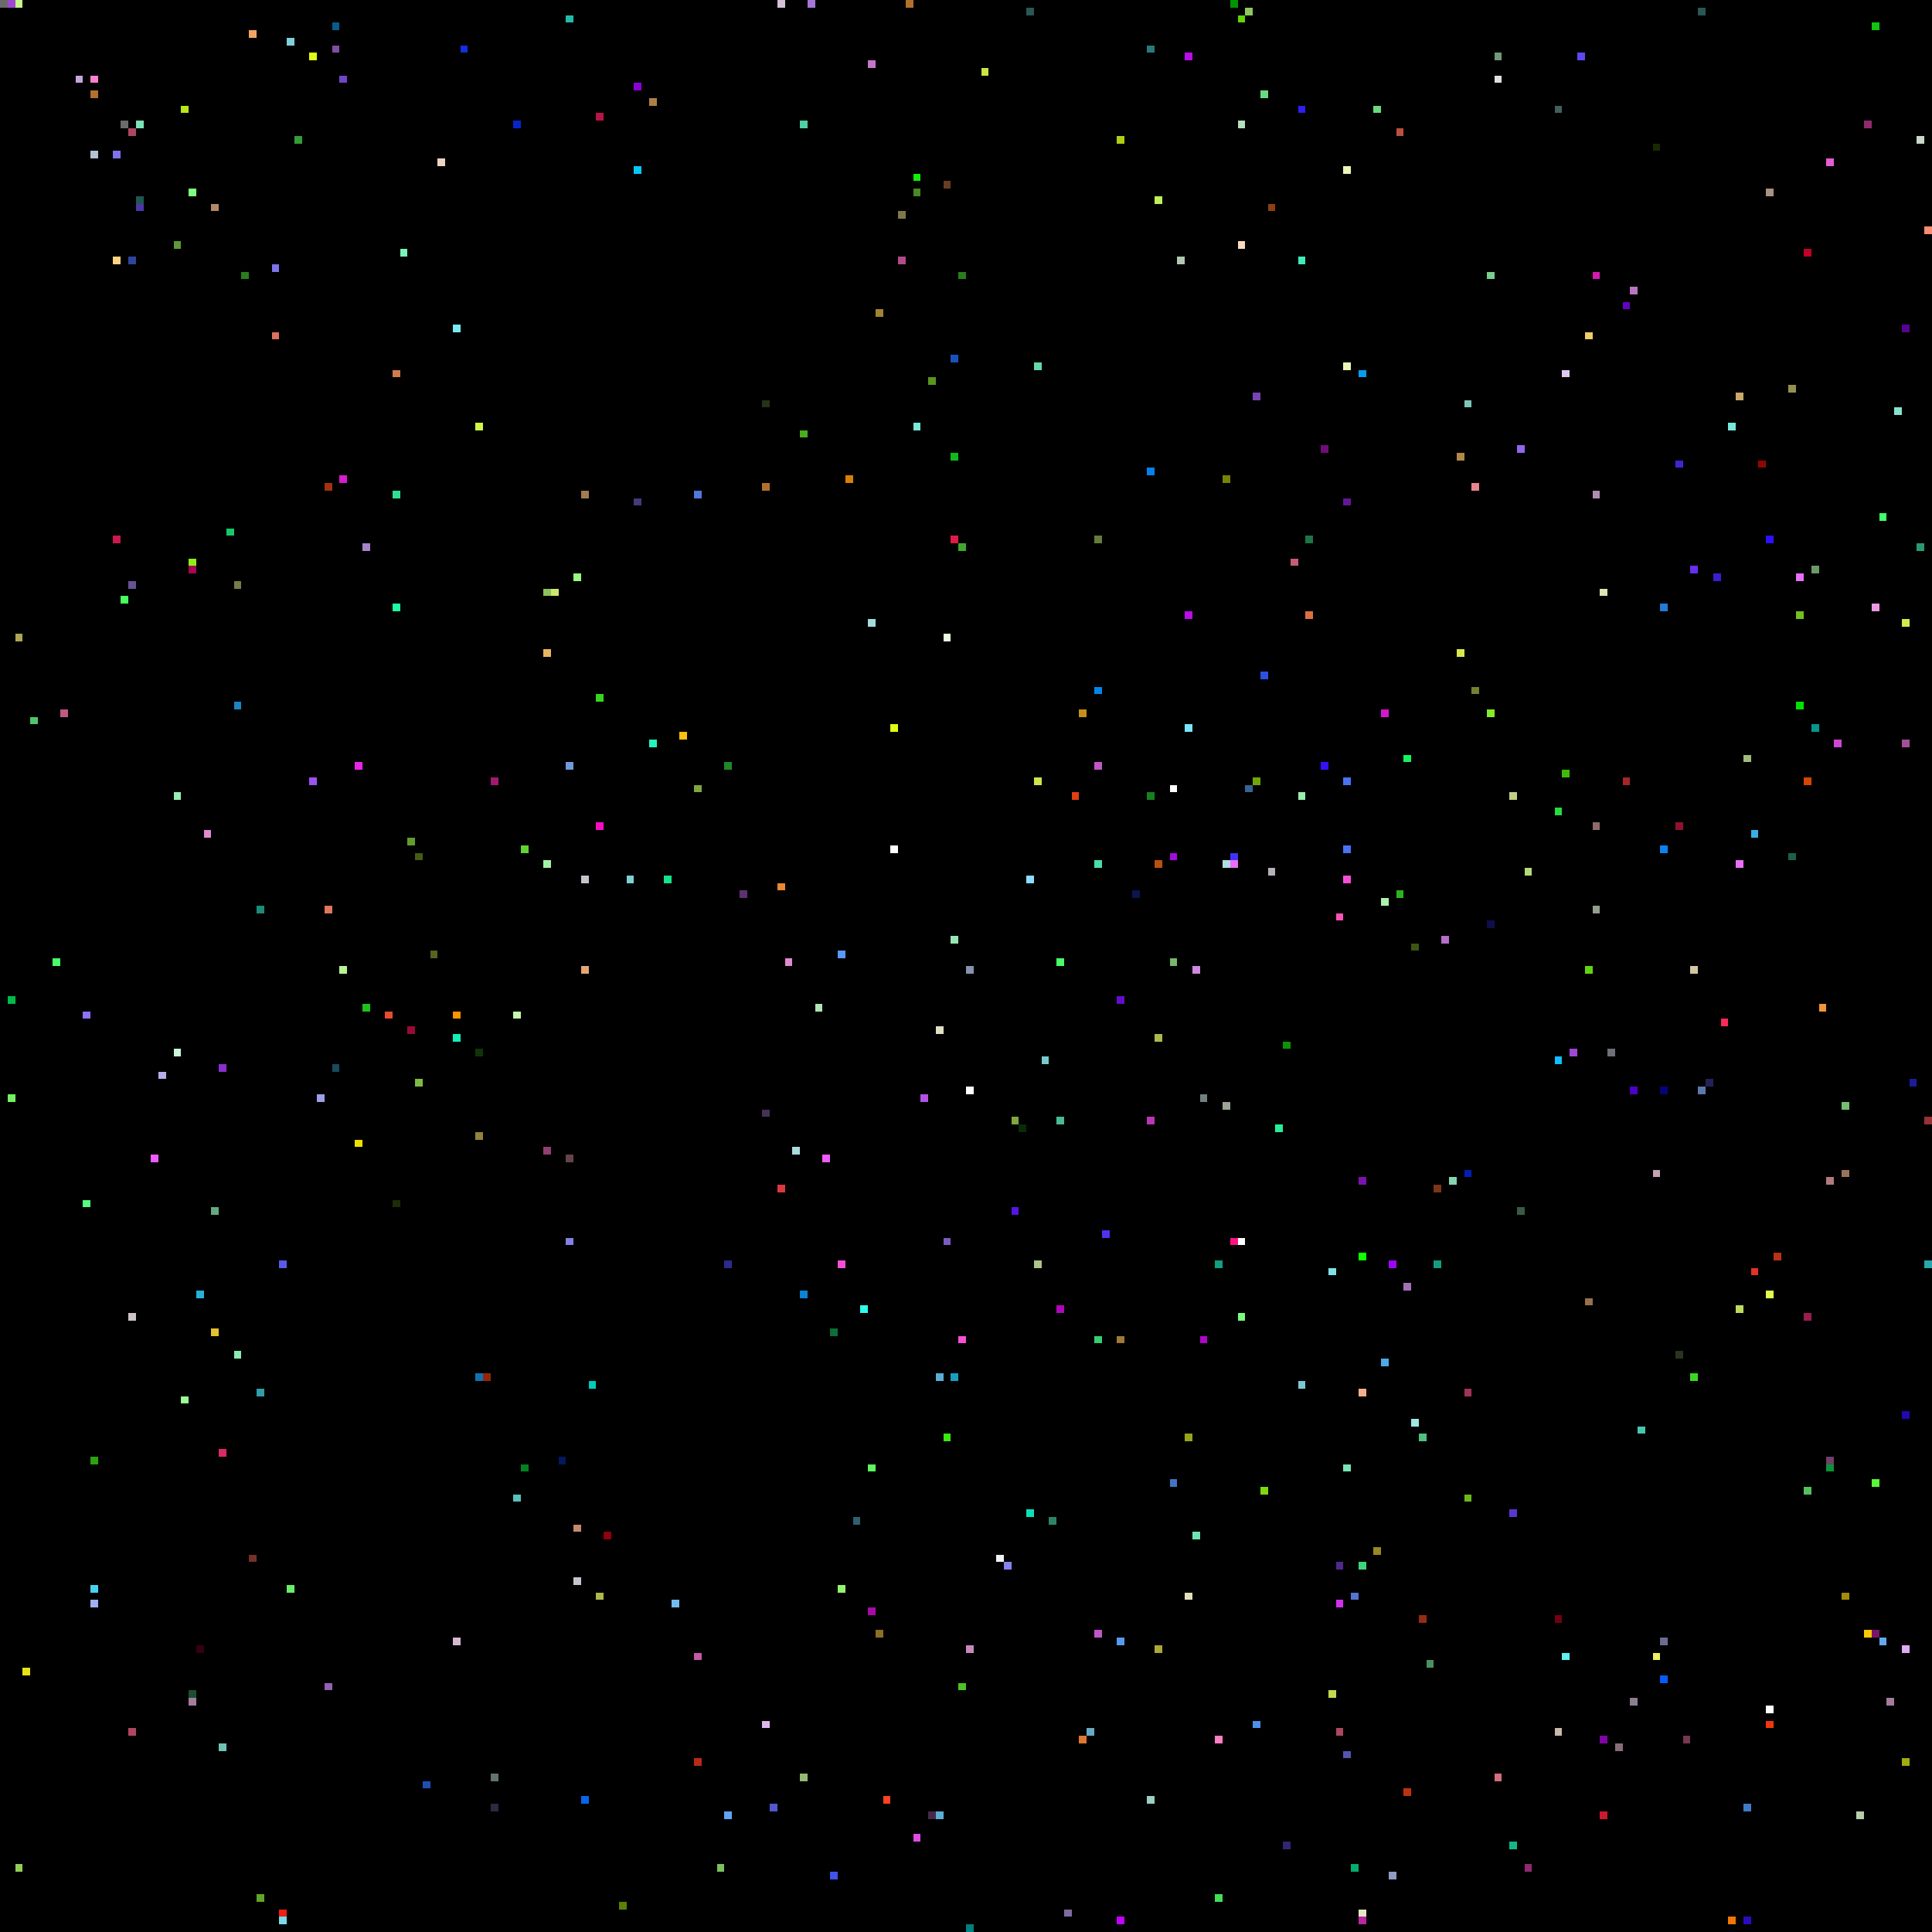
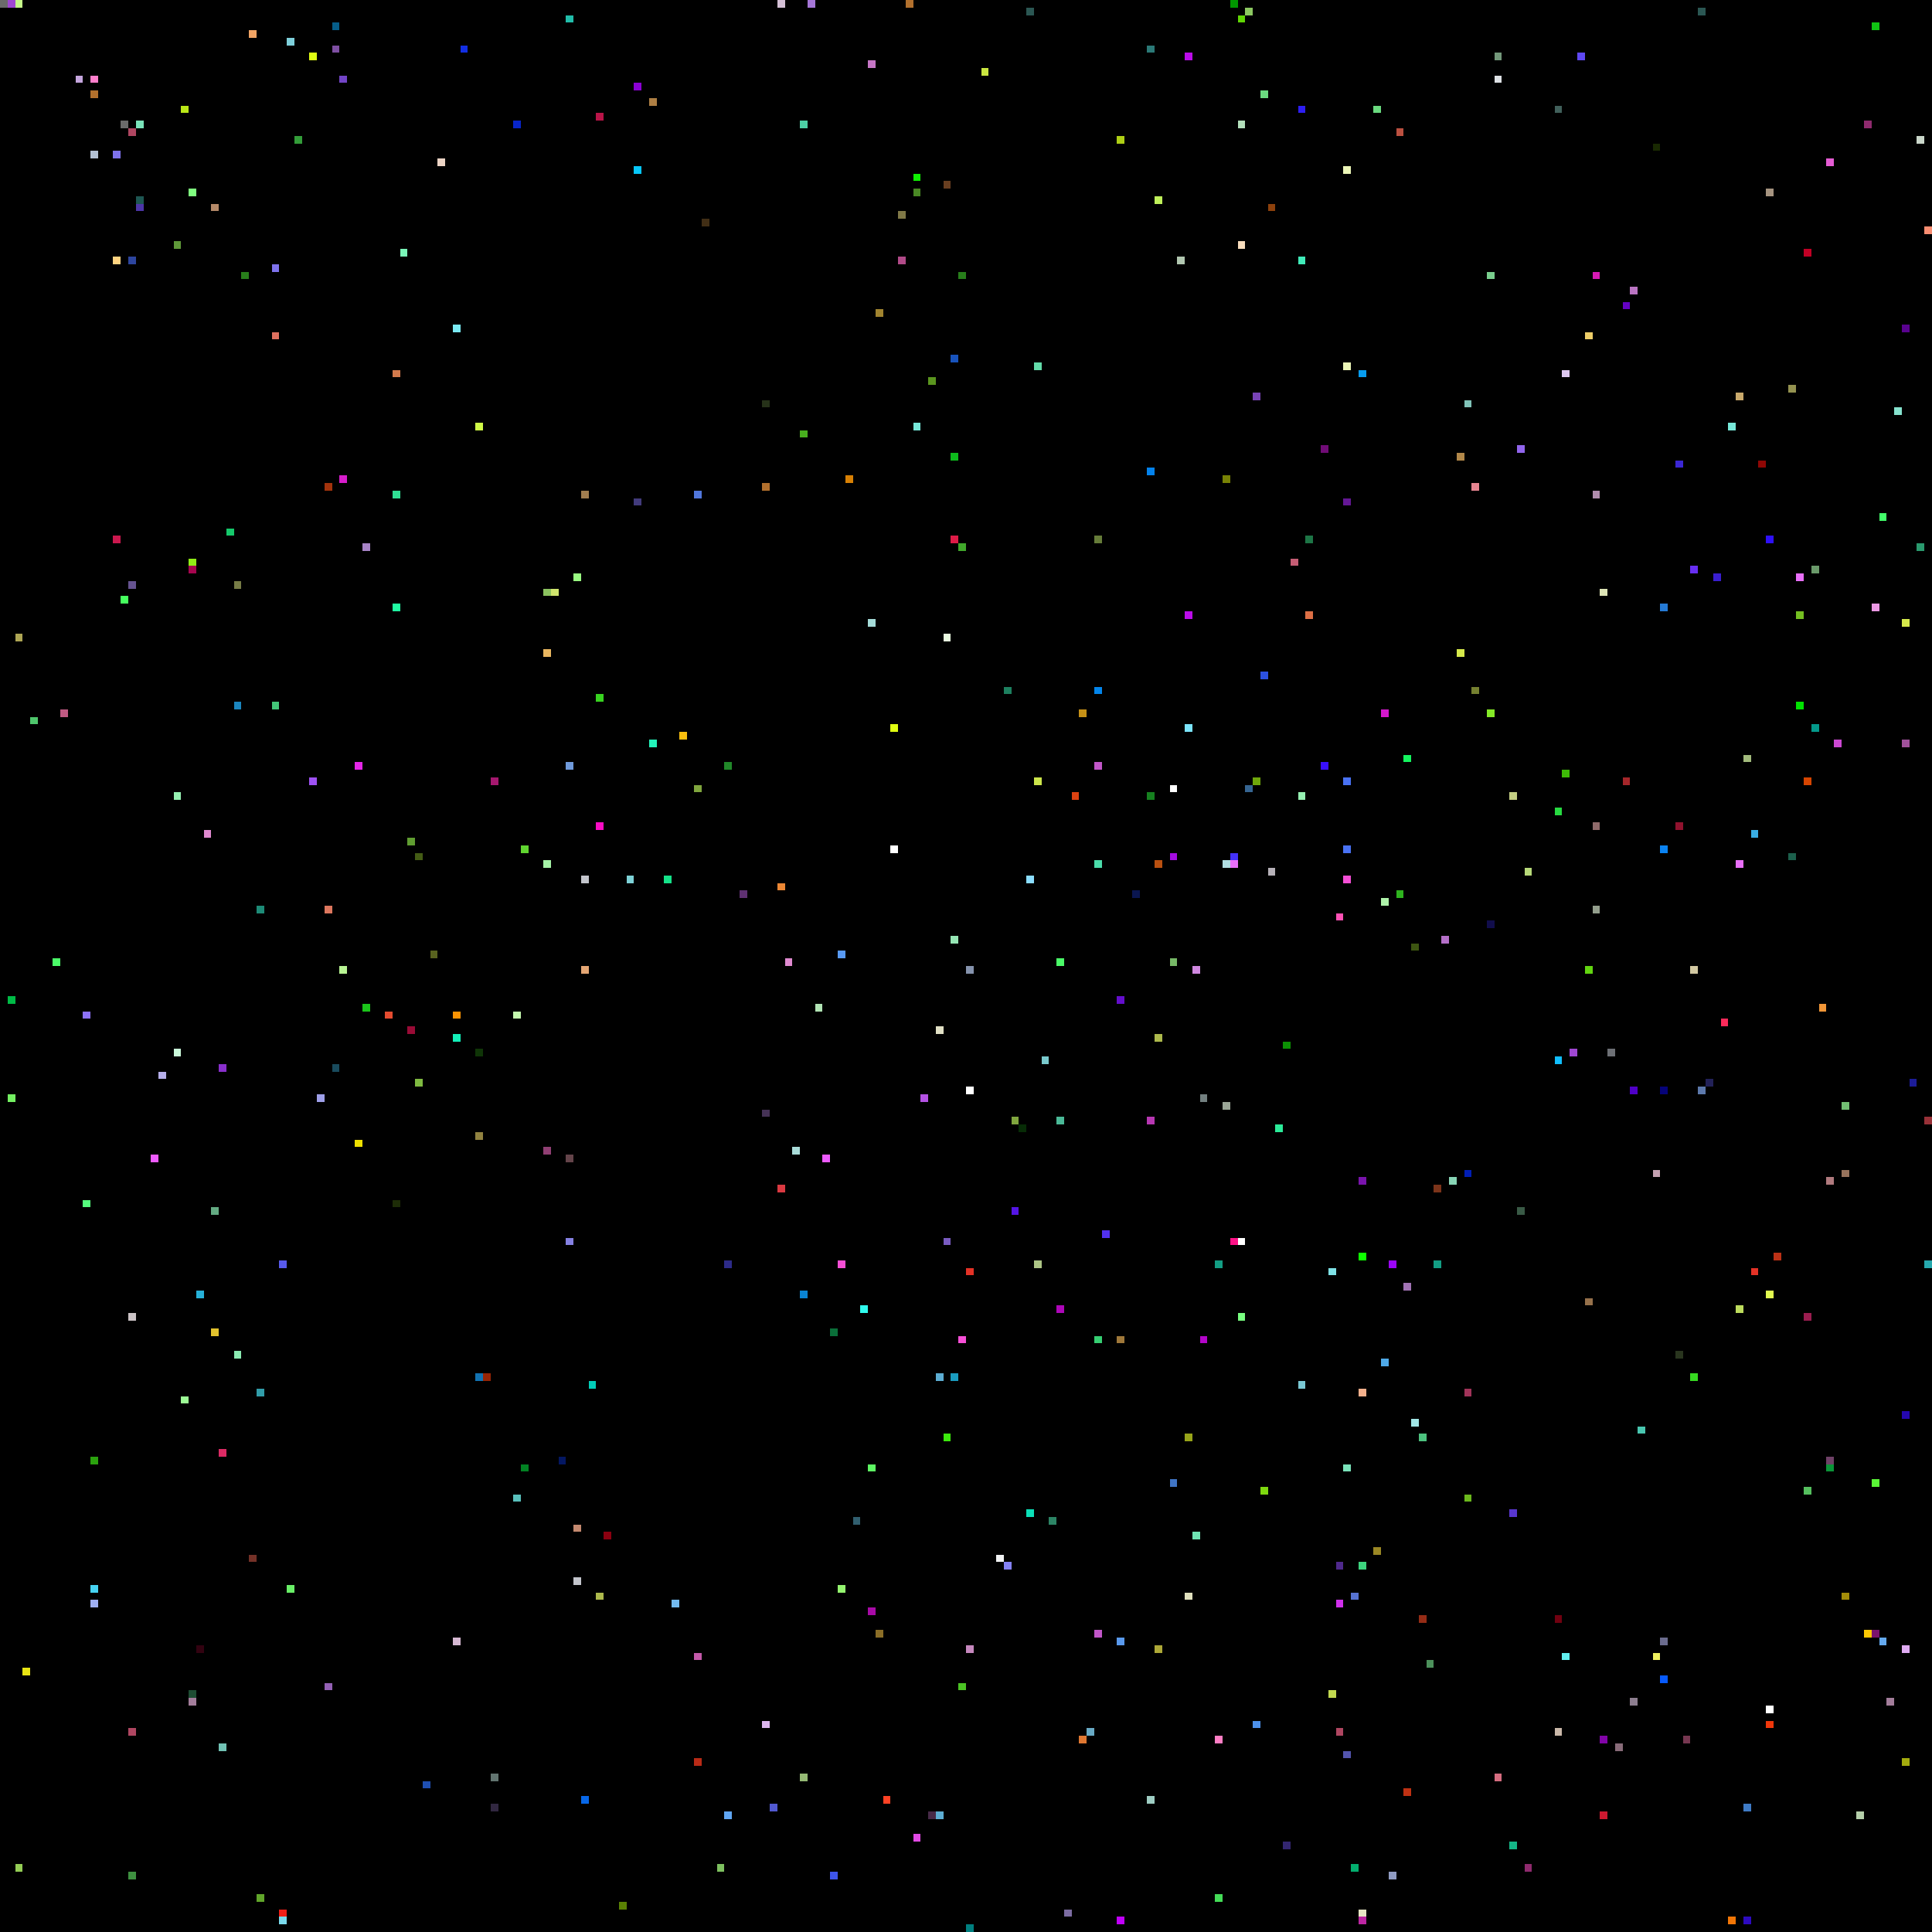
<svg xmlns="http://www.w3.org/2000/svg" viewBox="0 0 256 256" width="768" height="768" shape-rendering="crispEdges">
  <rect width="256" height="256" fill="#000000" />
  <rect x="0" y="0" width="1" height="1" fill="#6b6b6b" />
  <rect x="1" y="0" width="1" height="1" fill="#9f47d2" />
  <rect x="1" y="132" width="1" height="1" fill="#00bb46" />
  <rect x="1" y="145" width="1" height="1" fill="#74f062" />
  <rect x="10" y="10" width="1" height="1" fill="#c5a6de" />
  <rect x="101" y="147" width="1" height="1" fill="#453256" />
  <rect x="101" y="228" width="1" height="1" fill="#ddb6ee" />
  <rect x="101" y="53" width="1" height="1" fill="#263219" />
  <rect x="101" y="64" width="1" height="1" fill="#b2702d" />
  <rect x="102" y="0" width="1" height="1" fill="#000000" />
  <rect x="102" y="102" width="1" height="1" fill="#000000" />
  <rect x="102" y="239" width="1" height="1" fill="#5159d0" />
  <rect x="103" y="0" width="1" height="1" fill="#d5c0d6" />
  <rect x="103" y="117" width="1" height="1" fill="#ec8734" />
  <rect x="103" y="157" width="1" height="1" fill="#da3941" />
  <rect x="104" y="127" width="1" height="1" fill="#e08ad0" />
  <rect x="105" y="0" width="1" height="1" fill="#000000" />
  <rect x="105" y="152" width="1" height="1" fill="#a9dcd9" />
  <rect x="106" y="16" width="1" height="1" fill="#4dd0a5" />
  <rect x="106" y="171" width="1" height="1" fill="#0a84d3" />
  <rect x="106" y="235" width="1" height="1" fill="#95b974" />
  <rect x="106" y="57" width="1" height="1" fill="#48af1e" />
  <rect x="107" y="0" width="1" height="1" fill="#a576d7" />
  <rect x="108" y="133" width="1" height="1" fill="#b1e4b4" />
  <rect x="109" y="153" width="1" height="1" fill="#ee5bff" />
  <rect x="11" y="10" width="1" height="1" fill="#000000" />
  <rect x="11" y="134" width="1" height="1" fill="#8d72fa" />
  <rect x="11" y="159" width="1" height="1" fill="#55fd7d" />
  <rect x="110" y="176" width="1" height="1" fill="#0a6f39" />
  <rect x="110" y="248" width="1" height="1" fill="#3e55eb" />
  <rect x="111" y="126" width="1" height="1" fill="#589af5" />
  <rect x="111" y="167" width="1" height="1" fill="#f64fd6" />
  <rect x="111" y="210" width="1" height="1" fill="#94f56f" />
  <rect x="112" y="63" width="1" height="1" fill="#d88004" />
  <rect x="113" y="201" width="1" height="1" fill="#315f6f" />
  <rect x="114" y="173" width="1" height="1" fill="#30fbee" />
  <rect x="115" y="194" width="1" height="1" fill="#5ef763" />
  <rect x="115" y="213" width="1" height="1" fill="#a80aa7" />
  <rect x="115" y="8" width="1" height="1" fill="#c676c6" />
  <rect x="115" y="82" width="1" height="1" fill="#a5dcd9" />
  <rect x="116" y="216" width="1" height="1" fill="#8b6e27" />
  <rect x="116" y="41" width="1" height="1" fill="#a1842f" />
  <rect x="117" y="238" width="1" height="1" fill="#fe4224" />
  <rect x="118" y="112" width="1" height="1" fill="#ffffff" />
  <rect x="118" y="96" width="1" height="1" fill="#e0fe11" />
  <rect x="119" y="28" width="1" height="1" fill="#807947" />
  <rect x="119" y="34" width="1" height="1" fill="#b14a88" />
  <rect x="12" y="10" width="1" height="1" fill="#ff7fcc" />
  <rect x="12" y="12" width="1" height="1" fill="#b2702d" />
  <rect x="12" y="193" width="1" height="1" fill="#2ba20e" />
  <rect x="12" y="20" width="1" height="1" fill="#b3c1d4" />
  <rect x="12" y="210" width="1" height="1" fill="#46d3f2" />
  <rect x="12" y="212" width="1" height="1" fill="#9faff2" />
  <rect x="120" y="0" width="1" height="1" fill="#b2702d" />
  <rect x="121" y="23" width="1" height="1" fill="#0ff002" />
  <rect x="121" y="243" width="1" height="1" fill="#e24ae5" />
  <rect x="121" y="25" width="1" height="1" fill="#4a8925" />
  <rect x="121" y="56" width="1" height="1" fill="#77e8d9" />
  <rect x="122" y="145" width="1" height="1" fill="#b452e4" />
  <rect x="123" y="240" width="1" height="1" fill="#472a48" />
  <rect x="123" y="50" width="1" height="1" fill="#5a951e" />
  <rect x="124" y="136" width="1" height="1" fill="#e1e0c5" />
  <rect x="124" y="182" width="1" height="1" fill="#5cadd3" />
  <rect x="124" y="240" width="1" height="1" fill="#5cadd3" />
  <rect x="125" y="164" width="1" height="1" fill="#795bc1" />
  <rect x="125" y="190" width="1" height="1" fill="#3ce90d" />
  <rect x="125" y="24" width="1" height="1" fill="#683e20" />
  <rect x="125" y="84" width="1" height="1" fill="#e9fbe0" />
  <rect x="126" y="124" width="1" height="1" fill="#95e6b4" />
  <rect x="126" y="182" width="1" height="1" fill="#1a9cc0" />
  <rect x="126" y="47" width="1" height="1" fill="#1853bc" />
  <rect x="126" y="60" width="1" height="1" fill="#0dbb1c" />
  <rect x="126" y="71" width="1" height="1" fill="#de1b47" />
  <rect x="127" y="177" width="1" height="1" fill="#f64fd6" />
  <rect x="127" y="223" width="1" height="1" fill="#4bc324" />
  <rect x="127" y="36" width="1" height="1" fill="#287e1b" />
  <rect x="127" y="72" width="1" height="1" fill="#41a82b" />
  <rect x="128" y="128" width="1" height="1" fill="#8593ad" />
  <rect x="128" y="144" width="1" height="1" fill="#ffffff" />
+   <rect x="128" y="168" width="1" height="1" fill="#e43226" />
  <rect x="128" y="218" width="1" height="1" fill="#c688be" />
  <rect x="128" y="255" width="1" height="1" fill="#007f7f" />
  <rect x="130" y="9" width="1" height="1" fill="#cae640" />
  <rect x="132" y="206" width="1" height="1" fill="#f1f2f3" />
  <rect x="133" y="207" width="1" height="1" fill="#8481f3" />
+   <rect x="133" y="91" width="1" height="1" fill="#1d805f" />
  <rect x="134" y="148" width="1" height="1" fill="#80a63e" />
  <rect x="134" y="160" width="1" height="1" fill="#5415e5" />
  <rect x="135" y="149" width="1" height="1" fill="#072c06" />
  <rect x="136" y="1" width="1" height="1" fill="#2b5753" />
  <rect x="136" y="116" width="1" height="1" fill="#8bddff" />
  <rect x="136" y="200" width="1" height="1" fill="#0be0b8" />
  <rect x="137" y="103" width="1" height="1" fill="#cce54b" />
  <rect x="137" y="167" width="1" height="1" fill="#adc585" />
  <rect x="137" y="48" width="1" height="1" fill="#63dba9" />
  <rect x="138" y="140" width="1" height="1" fill="#79cacd" />
  <rect x="139" y="201" width="1" height="1" fill="#2c8465" />
  <rect x="140" y="127" width="1" height="1" fill="#4afb68" />
  <rect x="140" y="148" width="1" height="1" fill="#4ab997" />
  <rect x="140" y="173" width="1" height="1" fill="#ae07b9" />
  <rect x="141" y="253" width="1" height="1" fill="#7c6ca2" />
  <rect x="142" y="105" width="1" height="1" fill="#dd4211" />
  <rect x="143" y="230" width="1" height="1" fill="#df7731" />
  <rect x="143" y="94" width="1" height="1" fill="#c69116" />
  <rect x="144" y="229" width="1" height="1" fill="#68aac5" />
  <rect x="145" y="101" width="1" height="1" fill="#c156c8" />
  <rect x="145" y="114" width="1" height="1" fill="#4bdcaa" />
  <rect x="145" y="177" width="1" height="1" fill="#36ce72" />
  <rect x="145" y="216" width="1" height="1" fill="#c156c8" />
  <rect x="145" y="71" width="1" height="1" fill="#667c39" />
  <rect x="145" y="91" width="1" height="1" fill="#0385eb" />
  <rect x="146" y="163" width="1" height="1" fill="#5231ef" />
  <rect x="148" y="132" width="1" height="1" fill="#640ecc" />
  <rect x="148" y="177" width="1" height="1" fill="#9f783a" />
  <rect x="148" y="18" width="1" height="1" fill="#aecf15" />
  <rect x="148" y="217" width="1" height="1" fill="#5999ed" />
  <rect x="148" y="254" width="1" height="1" fill="#c000fa" />
  <rect x="15" y="20" width="1" height="1" fill="#7e72ec" />
  <rect x="15" y="34" width="1" height="1" fill="#ffd380" />
  <rect x="15" y="71" width="1" height="1" fill="#cb184e" />
  <rect x="150" y="118" width="1" height="1" fill="#0a1650" />
  <rect x="152" y="105" width="1" height="1" fill="#16801f" />
  <rect x="152" y="148" width="1" height="1" fill="#b737b2" />
  <rect x="152" y="238" width="1" height="1" fill="#9ecdc3" />
  <rect x="152" y="6" width="1" height="1" fill="#2b7977" />
  <rect x="152" y="62" width="1" height="1" fill="#0382ec" />
  <rect x="153" y="114" width="1" height="1" fill="#b95010" />
  <rect x="153" y="137" width="1" height="1" fill="#adb94c" />
  <rect x="153" y="218" width="1" height="1" fill="#ada837" />
  <rect x="153" y="26" width="1" height="1" fill="#bff05a" />
  <rect x="155" y="104" width="1" height="1" fill="#ffffff" />
  <rect x="155" y="113" width="1" height="1" fill="#a40ce1" />
  <rect x="155" y="127" width="1" height="1" fill="#77b967" />
  <rect x="155" y="196" width="1" height="1" fill="#4075c6" />
  <rect x="156" y="34" width="1" height="1" fill="#b1c7b0" />
  <rect x="157" y="190" width="1" height="1" fill="#97a419" />
  <rect x="157" y="211" width="1" height="1" fill="#e0e0bd" />
  <rect x="157" y="7" width="1" height="1" fill="#bb0cea" />
  <rect x="157" y="81" width="1" height="1" fill="#bb0cea" />
  <rect x="157" y="96" width="1" height="1" fill="#7be4fb" />
  <rect x="158" y="128" width="1" height="1" fill="#d088e0" />
  <rect x="158" y="203" width="1" height="1" fill="#6fe5b4" />
  <rect x="159" y="145" width="1" height="1" fill="#738080" />
  <rect x="159" y="177" width="1" height="1" fill="#b305c9" />
  <rect x="16" y="16" width="1" height="1" fill="#6b6b6b" />
  <rect x="16" y="23" width="1" height="1" fill="#000000" />
  <rect x="16" y="79" width="1" height="1" fill="#46ff5e" />
  <rect x="160" y="160" width="1" height="1" fill="#000000" />
  <rect x="161" y="167" width="1" height="1" fill="#139e84" />
  <rect x="161" y="230" width="1" height="1" fill="#fe7ec4" />
  <rect x="161" y="251" width="1" height="1" fill="#44dc57" />
  <rect x="162" y="114" width="1" height="1" fill="#b0dde1" />
  <rect x="162" y="146" width="1" height="1" fill="#9aa596" />
  <rect x="162" y="63" width="1" height="1" fill="#788205" />
  <rect x="163" y="0" width="1" height="1" fill="#009600" />
  <rect x="163" y="113" width="1" height="1" fill="#4331fa" />
  <rect x="163" y="114" width="1" height="1" fill="#e96ff9" />
  <rect x="163" y="164" width="1" height="1" fill="#fe1287" />
  <rect x="164" y="16" width="1" height="1" fill="#b3dfbb" />
  <rect x="164" y="164" width="1" height="1" fill="#ffffff" />
  <rect x="164" y="174" width="1" height="1" fill="#78ff80" />
  <rect x="164" y="2" width="1" height="1" fill="#60d604" />
  <rect x="164" y="32" width="1" height="1" fill="#f8ddbd" />
  <rect x="165" y="1" width="1" height="1" fill="#8cc861" />
  <rect x="165" y="104" width="1" height="1" fill="#366592" />
  <rect x="166" y="103" width="1" height="1" fill="#6fa70b" />
  <rect x="166" y="228" width="1" height="1" fill="#4d91eb" />
  <rect x="166" y="52" width="1" height="1" fill="#7843b6" />
  <rect x="167" y="12" width="1" height="1" fill="#6ada7f" />
  <rect x="167" y="197" width="1" height="1" fill="#7ed80f" />
  <rect x="167" y="89" width="1" height="1" fill="#2c51e2" />
  <rect x="168" y="115" width="1" height="1" fill="#b6b1b8" />
  <rect x="168" y="27" width="1" height="1" fill="#8d410c" />
  <rect x="169" y="149" width="1" height="1" fill="#2beb99" />
  <rect x="17" y="17" width="1" height="1" fill="#af4661" />
  <rect x="17" y="174" width="1" height="1" fill="#cbc3c6" />
  <rect x="17" y="229" width="1" height="1" fill="#af4661" />
+   <rect x="17" y="248" width="1" height="1" fill="#3e9040" />
  <rect x="17" y="34" width="1" height="1" fill="#2d459e" />
  <rect x="17" y="77" width="1" height="1" fill="#665391" />
  <rect x="170" y="138" width="1" height="1" fill="#0c9204" />
  <rect x="170" y="244" width="1" height="1" fill="#332670" />
  <rect x="171" y="74" width="1" height="1" fill="#c55d74" />
  <rect x="172" y="105" width="1" height="1" fill="#95f0b1" />
  <rect x="172" y="14" width="1" height="1" fill="#2d1ef3" />
  <rect x="172" y="183" width="1" height="1" fill="#7ac8d4" />
  <rect x="172" y="34" width="1" height="1" fill="#40ebb9" />
  <rect x="173" y="71" width="1" height="1" fill="#1d7546" />
  <rect x="173" y="81" width="1" height="1" fill="#dd6f45" />
  <rect x="175" y="101" width="1" height="1" fill="#380ffd" />
  <rect x="175" y="59" width="1" height="1" fill="#700c76" />
  <rect x="176" y="168" width="1" height="1" fill="#7fe2e6" />
  <rect x="176" y="224" width="1" height="1" fill="#c2d950" />
  <rect x="177" y="121" width="1" height="1" fill="#fe51b5" />
  <rect x="177" y="207" width="1" height="1" fill="#4f298c" />
  <rect x="177" y="212" width="1" height="1" fill="#d030ec" />
  <rect x="177" y="229" width="1" height="1" fill="#af4661" />
  <rect x="178" y="103" width="1" height="1" fill="#4972f4" />
  <rect x="178" y="112" width="1" height="1" fill="#4972f4" />
  <rect x="178" y="116" width="1" height="1" fill="#f64fd6" />
  <rect x="178" y="194" width="1" height="1" fill="#7ae3ba" />
  <rect x="178" y="22" width="1" height="1" fill="#ecf6b7" />
  <rect x="178" y="232" width="1" height="1" fill="#5355ae" />
  <rect x="178" y="48" width="1" height="1" fill="#ecf6b7" />
  <rect x="178" y="66" width="1" height="1" fill="#641795" />
  <rect x="179" y="211" width="1" height="1" fill="#5672d2" />
  <rect x="179" y="247" width="1" height="1" fill="#03ae6e" />
  <rect x="18" y="16" width="1" height="1" fill="#7ae3ba" />
  <rect x="18" y="26" width="1" height="1" fill="#1e5753" />
  <rect x="18" y="27" width="1" height="1" fill="#4d36a8" />
  <rect x="180" y="156" width="1" height="1" fill="#7913ac" />
  <rect x="180" y="166" width="1" height="1" fill="#0eff00" />
  <rect x="180" y="184" width="1" height="1" fill="#f4b08c" />
  <rect x="180" y="207" width="1" height="1" fill="#3dd47e" />
  <rect x="180" y="253" width="1" height="1" fill="#e7e6c3" />
  <rect x="180" y="254" width="1" height="1" fill="#bc25a2" />
  <rect x="180" y="49" width="1" height="1" fill="#079cef" />
  <rect x="182" y="14" width="1" height="1" fill="#6ada7f" />
  <rect x="182" y="205" width="1" height="1" fill="#9a8724" />
  <rect x="183" y="119" width="1" height="1" fill="#aff3aa" />
  <rect x="183" y="180" width="1" height="1" fill="#4fa9e8" />
  <rect x="183" y="94" width="1" height="1" fill="#d417cd" />
  <rect x="184" y="167" width="1" height="1" fill="#9c05f8" />
  <rect x="184" y="248" width="1" height="1" fill="#909cc3" />
  <rect x="185" y="118" width="1" height="1" fill="#2eb31e" />
  <rect x="185" y="17" width="1" height="1" fill="#bb5040" />
  <rect x="186" y="100" width="1" height="1" fill="#14f55e" />
  <rect x="186" y="170" width="1" height="1" fill="#a173b4" />
  <rect x="186" y="237" width="1" height="1" fill="#bf3113" />
  <rect x="187" y="125" width="1" height="1" fill="#3d5511" />
  <rect x="187" y="188" width="1" height="1" fill="#a1e6e6" />
  <rect x="188" y="190" width="1" height="1" fill="#4dc27f" />
  <rect x="188" y="214" width="1" height="1" fill="#952c16" />
  <rect x="189" y="220" width="1" height="1" fill="#4c915b" />
  <rect x="190" y="157" width="1" height="1" fill="#7c341a" />
  <rect x="190" y="167" width="1" height="1" fill="#139e84" />
  <rect x="191" y="124" width="1" height="1" fill="#b46fc8" />
  <rect x="192" y="156" width="1" height="1" fill="#87d4b5" />
  <rect x="193" y="60" width="1" height="1" fill="#b28849" />
  <rect x="193" y="86" width="1" height="1" fill="#d6e94b" />
  <rect x="194" y="155" width="1" height="1" fill="#011eb6" />
  <rect x="194" y="184" width="1" height="1" fill="#a13359" />
  <rect x="194" y="198" width="1" height="1" fill="#6bb81c" />
  <rect x="194" y="53" width="1" height="1" fill="#81c4b9" />
  <rect x="195" y="64" width="1" height="1" fill="#e78591" />
  <rect x="195" y="91" width="1" height="1" fill="#758030" />
  <rect x="197" y="122" width="1" height="1" fill="#110d4b" />
  <rect x="197" y="36" width="1" height="1" fill="#79ce8d" />
  <rect x="197" y="94" width="1" height="1" fill="#85ea27" />
  <rect x="198" y="10" width="1" height="1" fill="#dde1e5" />
  <rect x="198" y="235" width="1" height="1" fill="#d66d80" />
  <rect x="198" y="7" width="1" height="1" fill="#73987a" />
  <rect x="2" y="0" width="1" height="1" fill="#c5f989" />
  <rect x="2" y="247" width="1" height="1" fill="#94cd55" />
  <rect x="2" y="84" width="1" height="1" fill="#aea654" />
  <rect x="20" y="153" width="1" height="1" fill="#ee5bff" />
  <rect x="200" y="105" width="1" height="1" fill="#c4ce82" />
  <rect x="200" y="200" width="1" height="1" fill="#5836cf" />
  <rect x="200" y="244" width="1" height="1" fill="#14b687" />
  <rect x="201" y="160" width="1" height="1" fill="#395a46" />
  <rect x="201" y="59" width="1" height="1" fill="#9165ed" />
  <rect x="202" y="115" width="1" height="1" fill="#b7d979" />
  <rect x="202" y="247" width="1" height="1" fill="#8f2a6e" />
  <rect x="206" y="107" width="1" height="1" fill="#27da41" />
  <rect x="206" y="14" width="1" height="1" fill="#41605b" />
  <rect x="206" y="140" width="1" height="1" fill="#11beff" />
  <rect x="206" y="214" width="1" height="1" fill="#710010" />
  <rect x="206" y="229" width="1" height="1" fill="#cab8a9" />
  <rect x="207" y="102" width="1" height="1" fill="#3ebb07" />
  <rect x="207" y="219" width="1" height="1" fill="#61eff0" />
  <rect x="207" y="49" width="1" height="1" fill="#dfc9f1" />
  <rect x="208" y="139" width="1" height="1" fill="#9f47d2" />
  <rect x="209" y="7" width="1" height="1" fill="#5f48f3" />
  <rect x="21" y="142" width="1" height="1" fill="#b6afeb" />
  <rect x="210" y="128" width="1" height="1" fill="#62d510" />
  <rect x="210" y="172" width="1" height="1" fill="#96714b" />
  <rect x="210" y="44" width="1" height="1" fill="#eece68" />
  <rect x="211" y="109" width="1" height="1" fill="#906b6b" />
  <rect x="211" y="120" width="1" height="1" fill="#939e8c" />
  <rect x="211" y="36" width="1" height="1" fill="#d719b4" />
  <rect x="211" y="65" width="1" height="1" fill="#b08dad" />
  <rect x="212" y="230" width="1" height="1" fill="#8104a7" />
  <rect x="212" y="240" width="1" height="1" fill="#cd1930" />
  <rect x="212" y="78" width="1" height="1" fill="#dde4b6" />
  <rect x="213" y="139" width="1" height="1" fill="#6d7075" />
  <rect x="214" y="231" width="1" height="1" fill="#886b79" />
  <rect x="215" y="103" width="1" height="1" fill="#a5262a" />
  <rect x="215" y="40" width="1" height="1" fill="#6402c3" />
  <rect x="216" y="144" width="1" height="1" fill="#4f00c7" />
  <rect x="216" y="225" width="1" height="1" fill="#8d7e8f" />
  <rect x="216" y="38" width="1" height="1" fill="#b974c2" />
  <rect x="217" y="189" width="1" height="1" fill="#49c6b0" />
  <rect x="219" y="155" width="1" height="1" fill="#c5a2b2" />
  <rect x="219" y="19" width="1" height="1" fill="#192902" />
  <rect x="219" y="219" width="1" height="1" fill="#eff05e" />
  <rect x="220" y="112" width="1" height="1" fill="#0a83f2" />
  <rect x="220" y="144" width="1" height="1" fill="#060379" />
  <rect x="220" y="217" width="1" height="1" fill="#6b6c8e" />
  <rect x="220" y="222" width="1" height="1" fill="#075afd" />
  <rect x="220" y="80" width="1" height="1" fill="#257ad5" />
  <rect x="222" y="109" width="1" height="1" fill="#90122e" />
  <rect x="222" y="179" width="1" height="1" fill="#29351e" />
  <rect x="222" y="61" width="1" height="1" fill="#3b27d4" />
  <rect x="223" y="230" width="1" height="1" fill="#763750" />
  <rect x="224" y="128" width="1" height="1" fill="#d2c8a1" />
  <rect x="224" y="182" width="1" height="1" fill="#37d921" />
  <rect x="224" y="75" width="1" height="1" fill="#672ef2" />
  <rect x="225" y="1" width="1" height="1" fill="#2b5753" />
  <rect x="225" y="144" width="1" height="1" fill="#5d79ac" />
  <rect x="226" y="143" width="1" height="1" fill="#222158" />
  <rect x="227" y="76" width="1" height="1" fill="#3a1ed0" />
  <rect x="228" y="135" width="1" height="1" fill="#fc2a5a" />
  <rect x="229" y="254" width="1" height="1" fill="#f17606" />
  <rect x="229" y="56" width="1" height="1" fill="#77e8d9" />
  <rect x="23" y="105" width="1" height="1" fill="#95f0b1" />
  <rect x="23" y="139" width="1" height="1" fill="#caf9da" />
  <rect x="23" y="32" width="1" height="1" fill="#5f9939" />
  <rect x="230" y="114" width="1" height="1" fill="#e96ff9" />
  <rect x="230" y="173" width="1" height="1" fill="#bddc5d" />
  <rect x="230" y="52" width="1" height="1" fill="#c9a96b" />
  <rect x="231" y="100" width="1" height="1" fill="#a2bb7c" />
  <rect x="231" y="239" width="1" height="1" fill="#3f7bc6" />
  <rect x="231" y="254" width="1" height="1" fill="#2d0ac0" />
  <rect x="232" y="110" width="1" height="1" fill="#3aaee4" />
  <rect x="232" y="168" width="1" height="1" fill="#e43226" />
  <rect x="233" y="61" width="1" height="1" fill="#8f0705" />
  <rect x="234" y="171" width="1" height="1" fill="#e2fa50" />
  <rect x="234" y="226" width="1" height="1" fill="#ffffff" />
  <rect x="234" y="228" width="1" height="1" fill="#f0370a" />
  <rect x="234" y="25" width="1" height="1" fill="#a69480" />
  <rect x="234" y="71" width="1" height="1" fill="#2e10f9" />
  <rect x="235" y="166" width="1" height="1" fill="#bb3116" />
  <rect x="237" y="113" width="1" height="1" fill="#1c604c" />
  <rect x="237" y="51" width="1" height="1" fill="#949250" />
  <rect x="238" y="76" width="1" height="1" fill="#e96ff9" />
  <rect x="238" y="81" width="1" height="1" fill="#75bf21" />
  <rect x="238" y="93" width="1" height="1" fill="#00e300" />
  <rect x="239" y="103" width="1" height="1" fill="#d64501" />
  <rect x="239" y="174" width="1" height="1" fill="#9a1d4f" />
  <rect x="239" y="197" width="1" height="1" fill="#55bf5e" />
  <rect x="239" y="33" width="1" height="1" fill="#c10025" />
  <rect x="24" y="14" width="1" height="1" fill="#bae717" />
  <rect x="24" y="185" width="1" height="1" fill="#9cfb95" />
  <rect x="240" y="75" width="1" height="1" fill="#6a9a6a" />
  <rect x="240" y="96" width="1" height="1" fill="#04998b" />
  <rect x="241" y="133" width="1" height="1" fill="#f19637" />
  <rect x="242" y="156" width="1" height="1" fill="#b07a7e" />
  <rect x="242" y="193" width="1" height="1" fill="#6f4167" />
  <rect x="242" y="194" width="1" height="1" fill="#0b9438" />
  <rect x="242" y="21" width="1" height="1" fill="#e55cd4" />
  <rect x="243" y="98" width="1" height="1" fill="#cc48d3" />
  <rect x="244" y="146" width="1" height="1" fill="#72bf73" />
  <rect x="244" y="155" width="1" height="1" fill="#98735c" />
  <rect x="244" y="211" width="1" height="1" fill="#a48d09" />
  <rect x="246" y="240" width="1" height="1" fill="#b5cfaa" />
  <rect x="247" y="16" width="1" height="1" fill="#8f2a6e" />
  <rect x="247" y="216" width="1" height="1" fill="#fcc803" />
  <rect x="248" y="196" width="1" height="1" fill="#5af736" />
  <rect x="248" y="216" width="1" height="1" fill="#7b136c" />
  <rect x="248" y="3" width="1" height="1" fill="#10c413" />
  <rect x="248" y="80" width="1" height="1" fill="#ec99e4" />
  <rect x="249" y="217" width="1" height="1" fill="#64a9ef" />
  <rect x="249" y="68" width="1" height="1" fill="#42ff6a" />
  <rect x="25" y="224" width="1" height="1" fill="#1e4d33" />
  <rect x="25" y="225" width="1" height="1" fill="#a37d9b" />
  <rect x="25" y="25" width="1" height="1" fill="#80ff80" />
  <rect x="25" y="74" width="1" height="1" fill="#90ec16" />
  <rect x="25" y="75" width="1" height="1" fill="#a6054f" />
  <rect x="250" y="225" width="1" height="1" fill="#a37d9b" />
  <rect x="251" y="54" width="1" height="1" fill="#86e2ce" />
  <rect x="252" y="187" width="1" height="1" fill="#2407af" />
  <rect x="252" y="218" width="1" height="1" fill="#dfabf2" />
  <rect x="252" y="233" width="1" height="1" fill="#a3ab0e" />
  <rect x="252" y="43" width="1" height="1" fill="#59028f" />
  <rect x="252" y="82" width="1" height="1" fill="#d6e94b" />
  <rect x="252" y="98" width="1" height="1" fill="#a1519b" />
  <rect x="253" y="143" width="1" height="1" fill="#1c1c98" />
  <rect x="254" y="18" width="1" height="1" fill="#cad7ca" />
  <rect x="254" y="72" width="1" height="1" fill="#2a9a6e" />
  <rect x="255" y="148" width="1" height="1" fill="#983138" />
  <rect x="255" y="167" width="1" height="1" fill="#26a9ae" />
  <rect x="255" y="30" width="1" height="1" fill="#f98d71" />
  <rect x="26" y="171" width="1" height="1" fill="#26b1d9" />
  <rect x="26" y="218" width="1" height="1" fill="#320210" />
  <rect x="27" y="110" width="1" height="1" fill="#e08ad0" />
  <rect x="28" y="160" width="1" height="1" fill="#63aa82" />
  <rect x="28" y="176" width="1" height="1" fill="#e2c22d" />
  <rect x="28" y="27" width="1" height="1" fill="#b48968" />
  <rect x="29" y="141" width="1" height="1" fill="#892fcc" />
  <rect x="29" y="192" width="1" height="1" fill="#dc2a64" />
  <rect x="29" y="231" width="1" height="1" fill="#71c2b4" />
  <rect x="3" y="221" width="1" height="1" fill="#e8e413" />
  <rect x="30" y="70" width="1" height="1" fill="#15c96b" />
  <rect x="31" y="179" width="1" height="1" fill="#8bebb2" />
  <rect x="31" y="77" width="1" height="1" fill="#777c46" />
  <rect x="31" y="93" width="1" height="1" fill="#1b86bf" />
  <rect x="32" y="36" width="1" height="1" fill="#287e1b" />
  <rect x="33" y="206" width="1" height="1" fill="#743127" />
  <rect x="33" y="4" width="1" height="1" fill="#f3a565" />
  <rect x="34" y="120" width="1" height="1" fill="#1d8b77" />
  <rect x="34" y="184" width="1" height="1" fill="#319da9" />
  <rect x="34" y="251" width="1" height="1" fill="#60a52a" />
  <rect x="36" y="35" width="1" height="1" fill="#7e72ec" />
  <rect x="36" y="44" width="1" height="1" fill="#de705f" />
+   <rect x="36" y="93" width="1" height="1" fill="#43c678" />
  <rect x="37" y="167" width="1" height="1" fill="#585aec" />
  <rect x="37" y="253" width="1" height="1" fill="#f11e16" />
  <rect x="37" y="254" width="1" height="1" fill="#7ad9eb" />
  <rect x="38" y="210" width="1" height="1" fill="#69ef67" />
  <rect x="38" y="5" width="1" height="1" fill="#7ed0db" />
  <rect x="39" y="18" width="1" height="1" fill="#339d39" />
  <rect x="4" y="95" width="1" height="1" fill="#4fc66c" />
  <rect x="41" y="103" width="1" height="1" fill="#9e51f3" />
  <rect x="41" y="7" width="1" height="1" fill="#dffd13" />
  <rect x="42" y="145" width="1" height="1" fill="#9e9fe9" />
  <rect x="43" y="120" width="1" height="1" fill="#dd775e" />
  <rect x="43" y="223" width="1" height="1" fill="#9360b4" />
  <rect x="43" y="64" width="1" height="1" fill="#a2330c" />
  <rect x="44" y="141" width="1" height="1" fill="#194b5d" />
  <rect x="44" y="3" width="1" height="1" fill="#065d89" />
  <rect x="44" y="6" width="1" height="1" fill="#7e4fa2" />
  <rect x="45" y="10" width="1" height="1" fill="#7244c6" />
  <rect x="45" y="128" width="1" height="1" fill="#b8f493" />
  <rect x="45" y="63" width="1" height="1" fill="#d61ccb" />
  <rect x="47" y="101" width="1" height="1" fill="#e526e8" />
  <rect x="47" y="151" width="1" height="1" fill="#eee000" />
  <rect x="48" y="133" width="1" height="1" fill="#1bc41a" />
  <rect x="48" y="72" width="1" height="1" fill="#a784c7" />
  <rect x="51" y="134" width="1" height="1" fill="#e54c30" />
  <rect x="52" y="159" width="1" height="1" fill="#1d2c07" />
  <rect x="52" y="49" width="1" height="1" fill="#d37a4c" />
  <rect x="52" y="65" width="1" height="1" fill="#2fe094" />
  <rect x="52" y="80" width="1" height="1" fill="#20faa2" />
  <rect x="53" y="33" width="1" height="1" fill="#7af5b8" />
  <rect x="54" y="111" width="1" height="1" fill="#609d31" />
  <rect x="54" y="136" width="1" height="1" fill="#990b36" />
  <rect x="55" y="113" width="1" height="1" fill="#445c15" />
  <rect x="55" y="143" width="1" height="1" fill="#7fba41" />
  <rect x="56" y="236" width="1" height="1" fill="#1f4fb2" />
  <rect x="57" y="126" width="1" height="1" fill="#58621f" />
  <rect x="58" y="21" width="1" height="1" fill="#ecd4c5" />
  <rect x="60" y="134" width="1" height="1" fill="#fb9303" />
  <rect x="60" y="137" width="1" height="1" fill="#13efb9" />
  <rect x="60" y="217" width="1" height="1" fill="#d6b8d2" />
  <rect x="60" y="43" width="1" height="1" fill="#7aeaf3" />
  <rect x="61" y="6" width="1" height="1" fill="#122ee3" />
  <rect x="63" y="139" width="1" height="1" fill="#0f3507" />
  <rect x="63" y="150" width="1" height="1" fill="#918240" />
  <rect x="63" y="182" width="1" height="1" fill="#1272b1" />
  <rect x="63" y="56" width="1" height="1" fill="#cff946" />
  <rect x="64" y="182" width="1" height="1" fill="#962405" />
  <rect x="65" y="103" width="1" height="1" fill="#a5186f" />
  <rect x="65" y="235" width="1" height="1" fill="#627470" />
  <rect x="65" y="239" width="1" height="1" fill="#312740" />
  <rect x="68" y="134" width="1" height="1" fill="#c4f9ae" />
  <rect x="68" y="16" width="1" height="1" fill="#0825cb" />
  <rect x="68" y="198" width="1" height="1" fill="#59c0bc" />
  <rect x="69" y="112" width="1" height="1" fill="#60d530" />
  <rect x="69" y="194" width="1" height="1" fill="#028223" />
  <rect x="7" y="127" width="1" height="1" fill="#4afb68" />
  <rect x="72" y="114" width="1" height="1" fill="#a5f2a6" />
  <rect x="72" y="152" width="1" height="1" fill="#903f73" />
  <rect x="72" y="78" width="1" height="1" fill="#8bc25f" />
  <rect x="72" y="86" width="1" height="1" fill="#e9b660" />
  <rect x="73" y="78" width="1" height="1" fill="#d0e56d" />
  <rect x="74" y="193" width="1" height="1" fill="#041762" />
  <rect x="75" y="101" width="1" height="1" fill="#6f9adc" />
  <rect x="75" y="153" width="1" height="1" fill="#64444a" />
  <rect x="75" y="164" width="1" height="1" fill="#8581e3" />
  <rect x="75" y="2" width="1" height="1" fill="#21bdaa" />
  <rect x="76" y="202" width="1" height="1" fill="#c4896f" />
  <rect x="76" y="209" width="1" height="1" fill="#c3c5cc" />
  <rect x="76" y="76" width="1" height="1" fill="#99fa81" />
  <rect x="77" y="116" width="1" height="1" fill="#c3c5cc" />
  <rect x="77" y="128" width="1" height="1" fill="#e4a674" />
  <rect x="77" y="238" width="1" height="1" fill="#0767e8" />
  <rect x="77" y="65" width="1" height="1" fill="#a07d4f" />
  <rect x="78" y="183" width="1" height="1" fill="#01cdb9" />
  <rect x="79" y="109" width="1" height="1" fill="#f80cc3" />
  <rect x="79" y="15" width="1" height="1" fill="#b91448" />
  <rect x="79" y="211" width="1" height="1" fill="#adb94c" />
  <rect x="79" y="92" width="1" height="1" fill="#38d320" />
  <rect x="8" y="94" width="1" height="1" fill="#c05a83" />
  <rect x="80" y="203" width="1" height="1" fill="#8c0010" />
  <rect x="82" y="252" width="1" height="1" fill="#5a8104" />
  <rect x="83" y="116" width="1" height="1" fill="#7ed2d7" />
  <rect x="84" y="11" width="1" height="1" fill="#8b01d4" />
  <rect x="84" y="22" width="1" height="1" fill="#07c7f9" />
  <rect x="84" y="66" width="1" height="1" fill="#423b7c" />
  <rect x="86" y="13" width="1" height="1" fill="#ae7f44" />
  <rect x="86" y="98" width="1" height="1" fill="#23f4ba" />
  <rect x="88" y="116" width="1" height="1" fill="#15e289" />
  <rect x="89" y="212" width="1" height="1" fill="#73bbf0" />
  <rect x="90" y="97" width="1" height="1" fill="#fbbf0e" />
  <rect x="92" y="104" width="1" height="1" fill="#80a63e" />
  <rect x="92" y="219" width="1" height="1" fill="#c359a9" />
  <rect x="92" y="233" width="1" height="1" fill="#b92a16" />
  <rect x="92" y="65" width="1" height="1" fill="#5177dc" />
+   <rect x="93" y="29" width="1" height="1" fill="#412e15" />
  <rect x="95" y="247" width="1" height="1" fill="#7dc05f" />
  <rect x="96" y="101" width="1" height="1" fill="#218829" />
  <rect x="96" y="167" width="1" height="1" fill="#2d2b89" />
  <rect x="96" y="240" width="1" height="1" fill="#60a6f3" />
  <rect x="98" y="118" width="1" height="1" fill="#5e3071" />
</svg>
